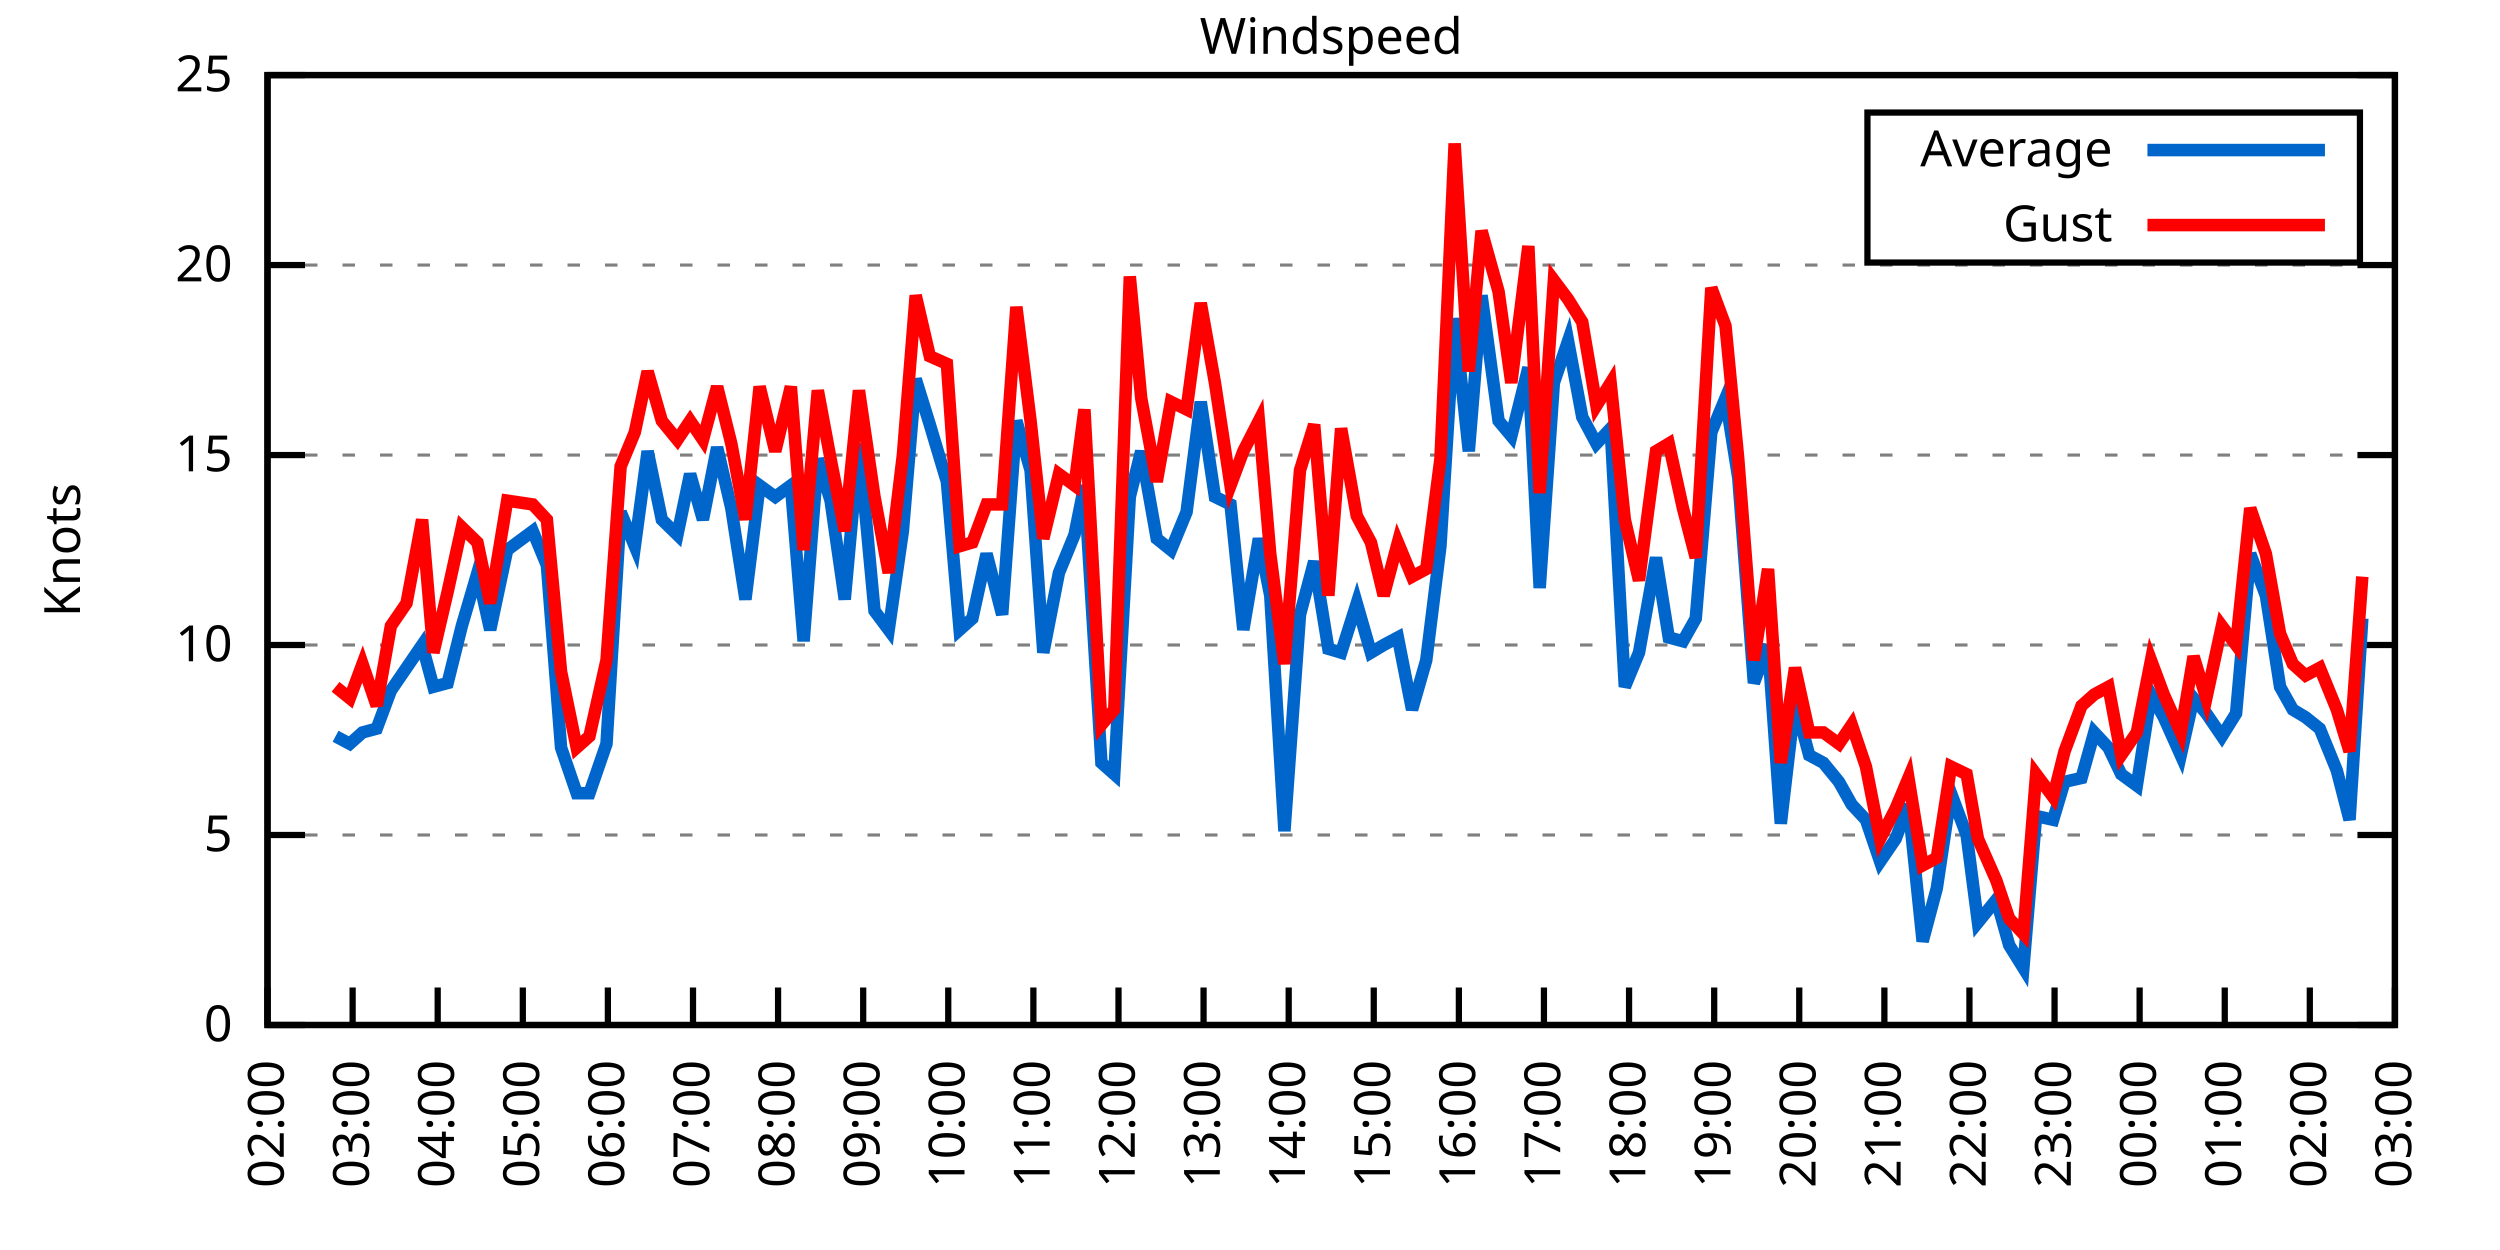
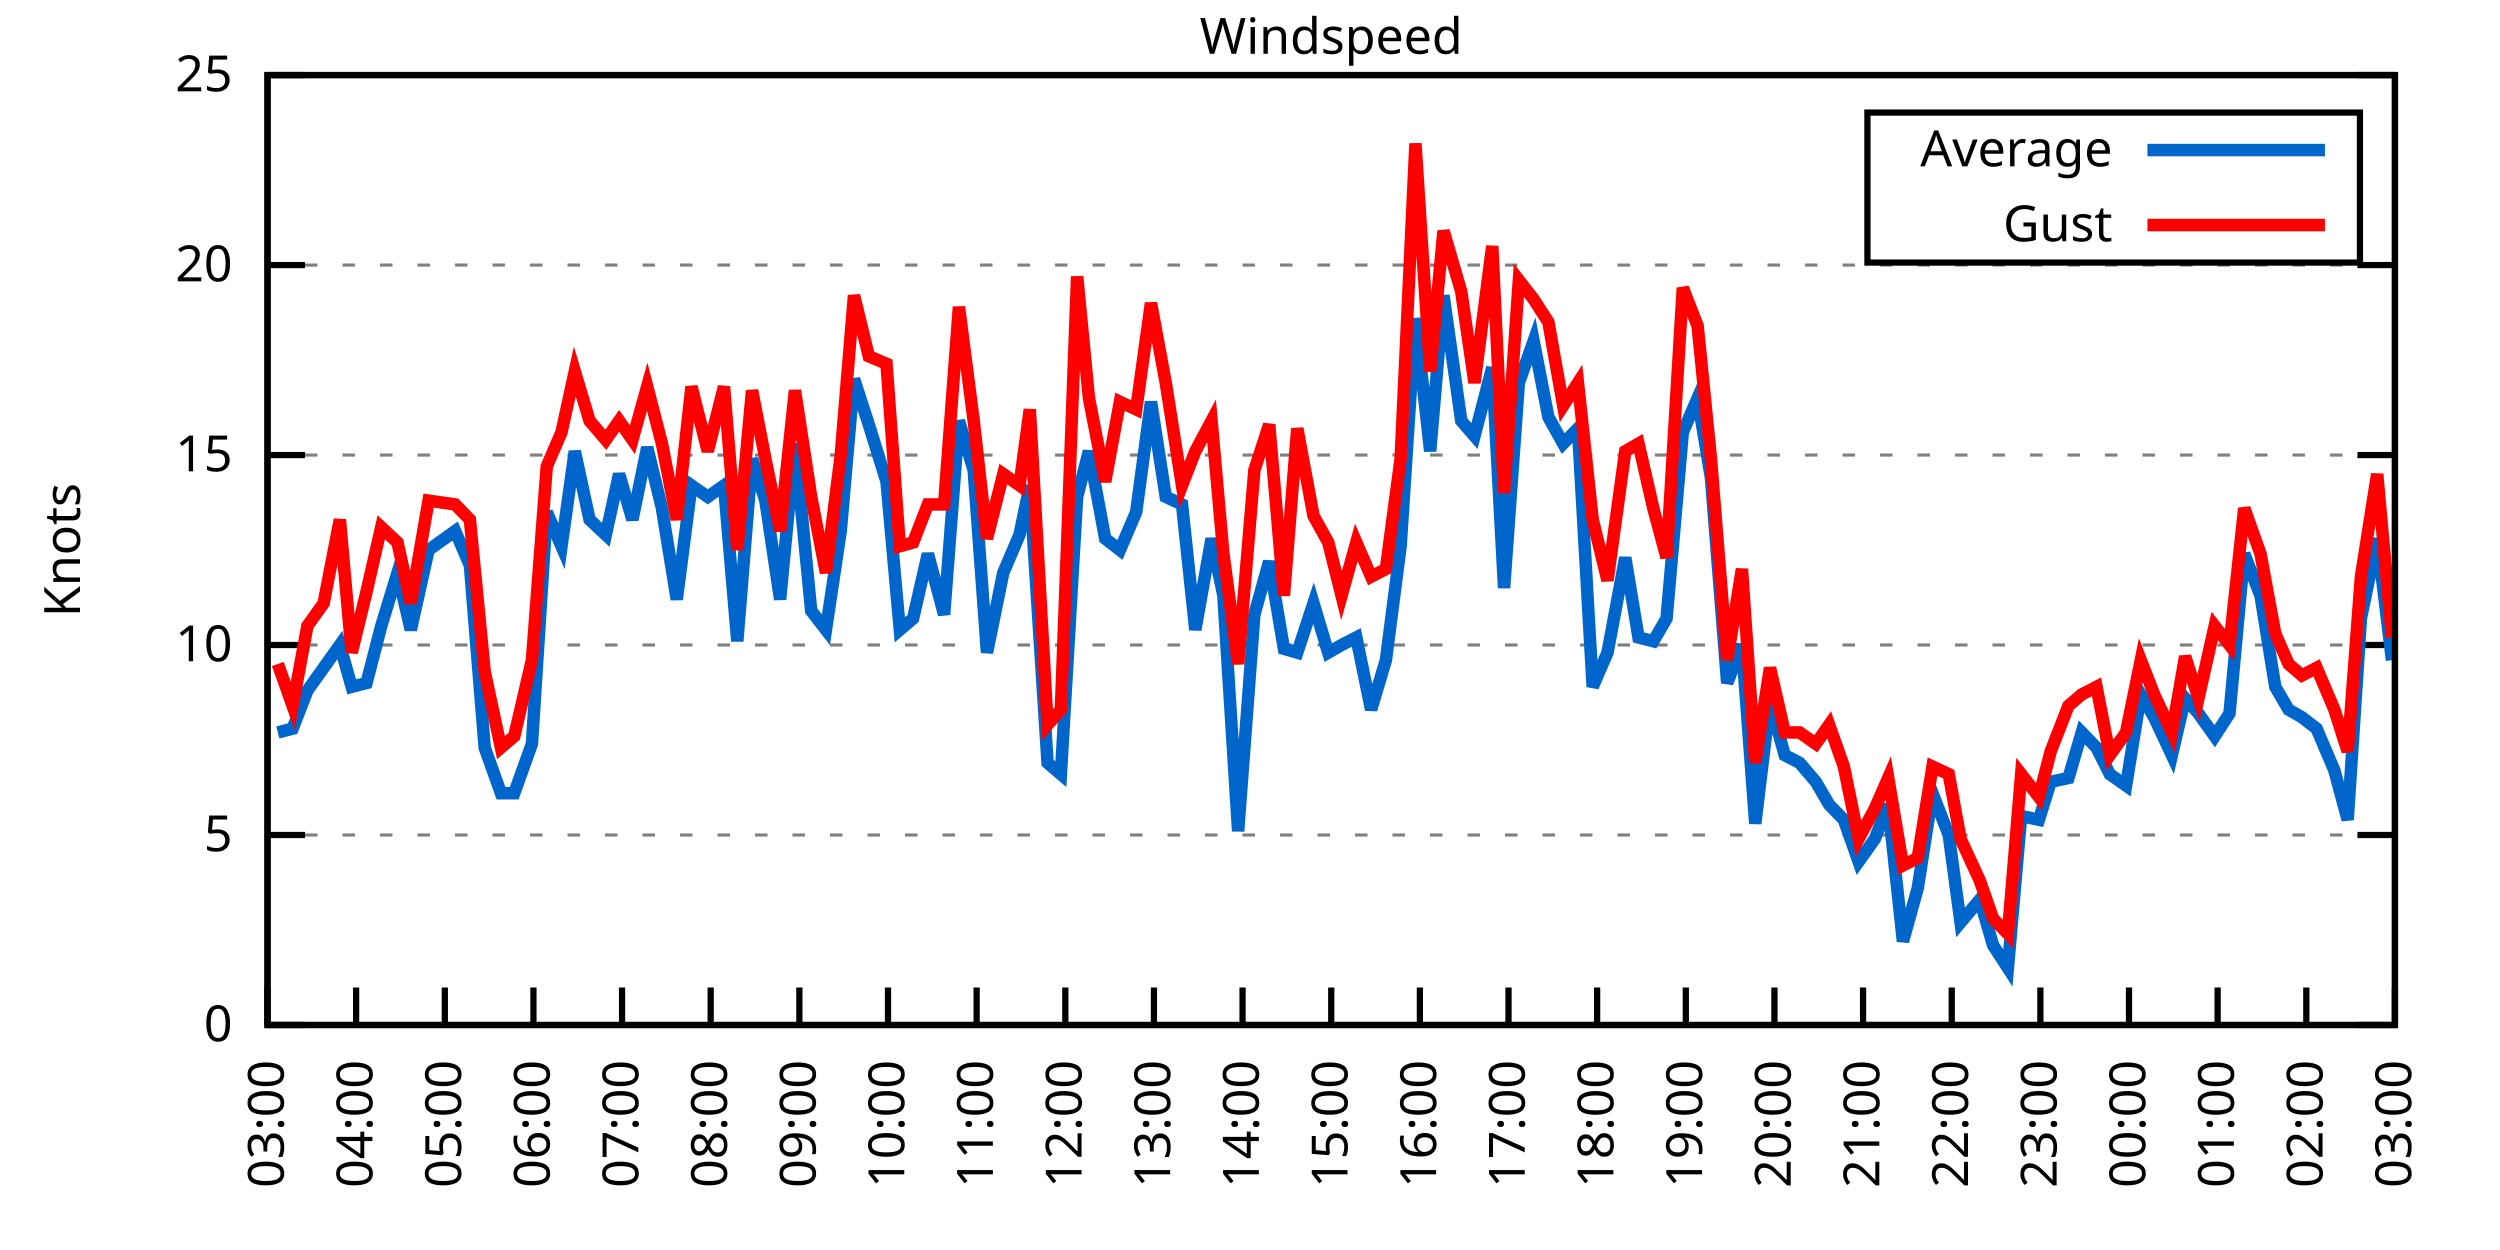
<svg xmlns="http://www.w3.org/2000/svg" xmlns:xlink="http://www.w3.org/1999/xlink" width="400" height="200" viewBox="0 0 400 200">
  <g id="gnuplot_canvas">
    <rect x="0" y="0" width="400" height="200" fill="none" />
    <defs>
      <circle id="gpDot" r="0.5" stroke-width="0.5" stroke="currentColor" />
      <path id="gpPt0" stroke-width="0.333" stroke="currentColor" d="M-1,0 h2 M0,-1 v2" />
      <path id="gpPt1" stroke-width="0.333" stroke="currentColor" d="M-1,-1 L1,1 M1,-1 L-1,1" />
      <path id="gpPt2" stroke-width="0.333" stroke="currentColor" d="M-1,0 L1,0 M0,-1 L0,1 M-1,-1 L1,1 M-1,1 L1,-1" />
      <rect id="gpPt3" stroke-width="0.333" stroke="currentColor" x="-1" y="-1" width="2" height="2" />
      <rect id="gpPt4" stroke-width="0.333" stroke="currentColor" fill="currentColor" x="-1" y="-1" width="2" height="2" />
      <circle id="gpPt5" stroke-width="0.333" stroke="currentColor" cx="0" cy="0" r="1" />
      <use xlink:href="#gpPt5" id="gpPt6" fill="currentColor" stroke="none" />
      <path id="gpPt7" stroke-width="0.333" stroke="currentColor" d="M0,-1.33 L-1.33,0.67 L1.33,0.67 z" />
      <use xlink:href="#gpPt7" id="gpPt8" fill="currentColor" stroke="none" />
      <use xlink:href="#gpPt7" id="gpPt9" stroke="currentColor" transform="rotate(180)" />
      <use xlink:href="#gpPt9" id="gpPt10" fill="currentColor" stroke="none" />
      <use xlink:href="#gpPt3" id="gpPt11" stroke="currentColor" transform="rotate(45)" />
      <use xlink:href="#gpPt11" id="gpPt12" fill="currentColor" stroke="none" />
      <path id="gpPt13" stroke-width="0.333" stroke="currentColor" d="M0,1.330 L1.265,0.411 L0.782,-1.067 L-0.782,-1.076 L-1.265,0.411 z" />
      <use xlink:href="#gpPt13" id="gpPt14" fill="currentColor" stroke="none" />
      <filter id="textbox" filterUnits="objectBoundingBox" x="0" y="0" height="1" width="1">
        <feFlood flood-color="white" flood-opacity="1" result="bgnd" />
        <feComposite in="SourceGraphic" in2="bgnd" operator="atop" />
      </filter>
      <filter id="greybox" filterUnits="objectBoundingBox" x="0" y="0" height="1" width="1">
        <feFlood flood-color="lightgrey" flood-opacity="1" result="grey" />
        <feComposite in="SourceGraphic" in2="grey" operator="atop" />
      </filter>
    </defs>
    <g fill="none" color="white" stroke="currentColor" stroke-width="1.00" stroke-linecap="butt" stroke-linejoin="miter">
</g>
    <g fill="none" color="black" stroke="currentColor" stroke-width="1.00" stroke-linecap="butt" stroke-linejoin="miter">
      <g stroke="none" shape-rendering="crispEdges">
        <polygon fill="rgb(255, 255, 255)" points="42.80,164.00 383.18,164.00 383.18,12.02 42.80,12.02 " />
      </g>
    </g>
    <g fill="none" color="black" stroke="currentColor" stroke-width="1.00" stroke-linecap="butt" stroke-linejoin="miter">
</g>
    <g fill="none" color="black" stroke="black" stroke-width="0.50" stroke-linecap="butt" stroke-linejoin="miter">
</g>
    <g fill="none" color="gray" stroke="currentColor" stroke-width="0.50" stroke-linecap="butt" stroke-linejoin="miter">
      <path stroke="gray" stroke-dasharray="2,4" class="gridline" d="M42.80,164.00 L383.19,164.00  " />
    </g>
    <g fill="none" color="gray" stroke="gray" stroke-width="1.00" stroke-linecap="butt" stroke-linejoin="miter">
</g>
    <g fill="none" color="black" stroke="currentColor" stroke-width="1.00" stroke-linecap="butt" stroke-linejoin="miter">
      <path stroke="black" d="M42.80,164.00 L48.80,164.00 M383.19,164.00 L377.19,164.00  " />
      <g transform="translate(37.20,166.60)" stroke="none" fill="black" font-family="Sans" font-size="8.00" text-anchor="end">
        <text>
          <tspan font-family="Sans"> 0</tspan>
        </text>
      </g>
    </g>
    <g fill="none" color="black" stroke="currentColor" stroke-width="1.00" stroke-linecap="butt" stroke-linejoin="miter">
</g>
    <g fill="none" color="black" stroke="black" stroke-width="0.50" stroke-linecap="butt" stroke-linejoin="miter">
</g>
    <g fill="none" color="gray" stroke="currentColor" stroke-width="0.50" stroke-linecap="butt" stroke-linejoin="miter">
      <path stroke="gray" stroke-dasharray="2,4" class="gridline" d="M42.80,133.60 L383.19,133.60  " />
    </g>
    <g fill="none" color="gray" stroke="gray" stroke-width="1.00" stroke-linecap="butt" stroke-linejoin="miter">
</g>
    <g fill="none" color="black" stroke="currentColor" stroke-width="1.00" stroke-linecap="butt" stroke-linejoin="miter">
      <path stroke="black" d="M42.80,133.60 L48.80,133.60 M383.19,133.60 L377.19,133.60  " />
      <g transform="translate(37.20,136.20)" stroke="none" fill="black" font-family="Sans" font-size="8.00" text-anchor="end">
        <text>
          <tspan font-family="Sans"> 5</tspan>
        </text>
      </g>
    </g>
    <g fill="none" color="black" stroke="currentColor" stroke-width="1.00" stroke-linecap="butt" stroke-linejoin="miter">
</g>
    <g fill="none" color="black" stroke="black" stroke-width="0.50" stroke-linecap="butt" stroke-linejoin="miter">
</g>
    <g fill="none" color="gray" stroke="currentColor" stroke-width="0.50" stroke-linecap="butt" stroke-linejoin="miter">
      <path stroke="gray" stroke-dasharray="2,4" class="gridline" d="M42.80,103.20 L383.19,103.20  " />
    </g>
    <g fill="none" color="gray" stroke="gray" stroke-width="1.00" stroke-linecap="butt" stroke-linejoin="miter">
</g>
    <g fill="none" color="black" stroke="currentColor" stroke-width="1.00" stroke-linecap="butt" stroke-linejoin="miter">
      <path stroke="black" d="M42.80,103.20 L48.80,103.20 M383.19,103.20 L377.19,103.20  " />
      <g transform="translate(37.20,105.80)" stroke="none" fill="black" font-family="Sans" font-size="8.00" text-anchor="end">
        <text>
          <tspan font-family="Sans"> 10</tspan>
        </text>
      </g>
    </g>
    <g fill="none" color="black" stroke="currentColor" stroke-width="1.00" stroke-linecap="butt" stroke-linejoin="miter">
</g>
    <g fill="none" color="black" stroke="black" stroke-width="0.50" stroke-linecap="butt" stroke-linejoin="miter">
</g>
    <g fill="none" color="gray" stroke="currentColor" stroke-width="0.50" stroke-linecap="butt" stroke-linejoin="miter">
      <path stroke="gray" stroke-dasharray="2,4" class="gridline" d="M42.80,72.81 L383.19,72.81  " />
    </g>
    <g fill="none" color="gray" stroke="gray" stroke-width="1.00" stroke-linecap="butt" stroke-linejoin="miter">
</g>
    <g fill="none" color="black" stroke="currentColor" stroke-width="1.00" stroke-linecap="butt" stroke-linejoin="miter">
      <path stroke="black" d="M42.80,72.81 L48.80,72.81 M383.19,72.81 L377.19,72.81  " />
      <g transform="translate(37.20,75.41)" stroke="none" fill="black" font-family="Sans" font-size="8.00" text-anchor="end">
        <text>
          <tspan font-family="Sans"> 15</tspan>
        </text>
      </g>
    </g>
    <g fill="none" color="black" stroke="currentColor" stroke-width="1.00" stroke-linecap="butt" stroke-linejoin="miter">
</g>
    <g fill="none" color="black" stroke="black" stroke-width="0.50" stroke-linecap="butt" stroke-linejoin="miter">
</g>
    <g fill="none" color="gray" stroke="currentColor" stroke-width="0.50" stroke-linecap="butt" stroke-linejoin="miter">
      <path stroke="gray" stroke-dasharray="2,4" class="gridline" d="M42.80,42.41 L383.19,42.41  " />
    </g>
    <g fill="none" color="gray" stroke="gray" stroke-width="1.00" stroke-linecap="butt" stroke-linejoin="miter">
</g>
    <g fill="none" color="black" stroke="currentColor" stroke-width="1.00" stroke-linecap="butt" stroke-linejoin="miter">
      <path stroke="black" d="M42.80,42.41 L48.80,42.41 M383.19,42.41 L377.19,42.41  " />
      <g transform="translate(37.20,45.01)" stroke="none" fill="black" font-family="Sans" font-size="8.00" text-anchor="end">
        <text>
          <tspan font-family="Sans"> 20</tspan>
        </text>
      </g>
    </g>
    <g fill="none" color="black" stroke="currentColor" stroke-width="1.00" stroke-linecap="butt" stroke-linejoin="miter">
</g>
    <g fill="none" color="black" stroke="black" stroke-width="0.50" stroke-linecap="butt" stroke-linejoin="miter">
</g>
    <g fill="none" color="gray" stroke="currentColor" stroke-width="0.50" stroke-linecap="butt" stroke-linejoin="miter">
      <path stroke="gray" stroke-dasharray="2,4" class="gridline" d="M42.80,12.01 L383.19,12.01  " />
    </g>
    <g fill="none" color="gray" stroke="gray" stroke-width="1.00" stroke-linecap="butt" stroke-linejoin="miter">
</g>
    <g fill="none" color="black" stroke="currentColor" stroke-width="1.00" stroke-linecap="butt" stroke-linejoin="miter">
      <path stroke="black" d="M42.80,12.01 L48.80,12.01 M383.19,12.01 L377.19,12.01  " />
      <g transform="translate(37.20,14.61)" stroke="none" fill="black" font-family="Sans" font-size="8.00" text-anchor="end">
        <text>
          <tspan font-family="Sans"> 25</tspan>
        </text>
      </g>
    </g>
    <g fill="none" color="black" stroke="currentColor" stroke-width="1.00" stroke-linecap="butt" stroke-linejoin="miter">
      <path stroke="black" d="M42.80,164.00 L42.80,158.00  " />
      <g transform="translate(45.40,169.60) rotate(270.00)" stroke="none" fill="black" font-family="Sans" font-size="8.00" text-anchor="end">
        <text>
-           <tspan font-family="Sans">02:00</tspan>
-         </text>
-       </g>
-     </g>
-     <g fill="none" color="black" stroke="currentColor" stroke-width="1.00" stroke-linecap="butt" stroke-linejoin="miter">
-       <path stroke="black" d="M56.42,164.00 L56.42,158.00  " />
-       <g transform="translate(59.02,169.60) rotate(270.00)" stroke="none" fill="black" font-family="Sans" font-size="8.00" text-anchor="end">
-         <text>
          <tspan font-family="Sans">03:00</tspan>
        </text>
      </g>
    </g>
    <g fill="none" color="black" stroke="currentColor" stroke-width="1.00" stroke-linecap="butt" stroke-linejoin="miter">
-       <path stroke="black" d="M70.03,164.00 L70.03,158.00  " />
-       <g transform="translate(72.63,169.60) rotate(270.00)" stroke="none" fill="black" font-family="Sans" font-size="8.00" text-anchor="end">
+       <path stroke="black" d="M56.98,164.00 L56.98,158.00  " />
+       <g transform="translate(59.58,169.60) rotate(270.00)" stroke="none" fill="black" font-family="Sans" font-size="8.00" text-anchor="end">
        <text>
          <tspan font-family="Sans">04:00</tspan>
        </text>
      </g>
    </g>
    <g fill="none" color="black" stroke="currentColor" stroke-width="1.00" stroke-linecap="butt" stroke-linejoin="miter">
-       <path stroke="black" d="M83.65,164.00 L83.65,158.00  " />
-       <g transform="translate(86.25,169.60) rotate(270.00)" stroke="none" fill="black" font-family="Sans" font-size="8.00" text-anchor="end">
+       <path stroke="black" d="M71.17,164.00 L71.17,158.00  " />
+       <g transform="translate(73.77,169.60) rotate(270.00)" stroke="none" fill="black" font-family="Sans" font-size="8.00" text-anchor="end">
        <text>
          <tspan font-family="Sans">05:00</tspan>
        </text>
      </g>
    </g>
    <g fill="none" color="black" stroke="currentColor" stroke-width="1.00" stroke-linecap="butt" stroke-linejoin="miter">
-       <path stroke="black" d="M97.26,164.00 L97.26,158.00  " />
-       <g transform="translate(99.86,169.60) rotate(270.00)" stroke="none" fill="black" font-family="Sans" font-size="8.00" text-anchor="end">
+       <path stroke="black" d="M85.35,164.00 L85.35,158.00  " />
+       <g transform="translate(87.95,169.60) rotate(270.00)" stroke="none" fill="black" font-family="Sans" font-size="8.00" text-anchor="end">
        <text>
          <tspan font-family="Sans">06:00</tspan>
        </text>
      </g>
    </g>
    <g fill="none" color="black" stroke="currentColor" stroke-width="1.00" stroke-linecap="butt" stroke-linejoin="miter">
-       <path stroke="black" d="M110.88,164.00 L110.88,158.00  " />
-       <g transform="translate(113.48,169.60) rotate(270.00)" stroke="none" fill="black" font-family="Sans" font-size="8.00" text-anchor="end">
+       <path stroke="black" d="M99.53,164.00 L99.53,158.00  " />
+       <g transform="translate(102.13,169.60) rotate(270.00)" stroke="none" fill="black" font-family="Sans" font-size="8.00" text-anchor="end">
        <text>
          <tspan font-family="Sans">07:00</tspan>
        </text>
      </g>
    </g>
    <g fill="none" color="black" stroke="currentColor" stroke-width="1.00" stroke-linecap="butt" stroke-linejoin="miter">
-       <path stroke="black" d="M124.49,164.00 L124.49,158.00  " />
-       <g transform="translate(127.09,169.60) rotate(270.00)" stroke="none" fill="black" font-family="Sans" font-size="8.00" text-anchor="end">
+       <path stroke="black" d="M113.71,164.00 L113.71,158.00  " />
+       <g transform="translate(116.31,169.60) rotate(270.00)" stroke="none" fill="black" font-family="Sans" font-size="8.00" text-anchor="end">
        <text>
          <tspan font-family="Sans">08:00</tspan>
        </text>
      </g>
    </g>
    <g fill="none" color="black" stroke="currentColor" stroke-width="1.00" stroke-linecap="butt" stroke-linejoin="miter">
-       <path stroke="black" d="M138.11,164.00 L138.11,158.00  " />
-       <g transform="translate(140.71,169.60) rotate(270.00)" stroke="none" fill="black" font-family="Sans" font-size="8.00" text-anchor="end">
+       <path stroke="black" d="M127.90,164.00 L127.90,158.00  " />
+       <g transform="translate(130.50,169.60) rotate(270.00)" stroke="none" fill="black" font-family="Sans" font-size="8.00" text-anchor="end">
        <text>
          <tspan font-family="Sans">09:00</tspan>
        </text>
      </g>
    </g>
    <g fill="none" color="black" stroke="currentColor" stroke-width="1.00" stroke-linecap="butt" stroke-linejoin="miter">
-       <path stroke="black" d="M151.72,164.00 L151.72,158.00  " />
-       <g transform="translate(154.32,169.60) rotate(270.00)" stroke="none" fill="black" font-family="Sans" font-size="8.00" text-anchor="end">
+       <path stroke="black" d="M142.08,164.00 L142.08,158.00  " />
+       <g transform="translate(144.68,169.60) rotate(270.00)" stroke="none" fill="black" font-family="Sans" font-size="8.00" text-anchor="end">
        <text>
          <tspan font-family="Sans">10:00</tspan>
        </text>
      </g>
    </g>
    <g fill="none" color="black" stroke="currentColor" stroke-width="1.00" stroke-linecap="butt" stroke-linejoin="miter">
-       <path stroke="black" d="M165.34,164.00 L165.34,158.00  " />
-       <g transform="translate(167.94,169.60) rotate(270.00)" stroke="none" fill="black" font-family="Sans" font-size="8.00" text-anchor="end">
+       <path stroke="black" d="M156.26,164.00 L156.26,158.00  " />
+       <g transform="translate(158.86,169.60) rotate(270.00)" stroke="none" fill="black" font-family="Sans" font-size="8.00" text-anchor="end">
        <text>
          <tspan font-family="Sans">11:00</tspan>
        </text>
      </g>
    </g>
    <g fill="none" color="black" stroke="currentColor" stroke-width="1.00" stroke-linecap="butt" stroke-linejoin="miter">
-       <path stroke="black" d="M178.96,164.00 L178.96,158.00  " />
-       <g transform="translate(181.56,169.60) rotate(270.00)" stroke="none" fill="black" font-family="Sans" font-size="8.00" text-anchor="end">
+       <path stroke="black" d="M170.45,164.00 L170.45,158.00  " />
+       <g transform="translate(173.05,169.60) rotate(270.00)" stroke="none" fill="black" font-family="Sans" font-size="8.00" text-anchor="end">
        <text>
          <tspan font-family="Sans">12:00</tspan>
        </text>
      </g>
    </g>
    <g fill="none" color="black" stroke="currentColor" stroke-width="1.00" stroke-linecap="butt" stroke-linejoin="miter">
-       <path stroke="black" d="M192.57,164.00 L192.57,158.00  " />
-       <g transform="translate(195.17,169.60) rotate(270.00)" stroke="none" fill="black" font-family="Sans" font-size="8.00" text-anchor="end">
+       <path stroke="black" d="M184.63,164.00 L184.63,158.00  " />
+       <g transform="translate(187.23,169.60) rotate(270.00)" stroke="none" fill="black" font-family="Sans" font-size="8.00" text-anchor="end">
        <text>
          <tspan font-family="Sans">13:00</tspan>
        </text>
      </g>
    </g>
    <g fill="none" color="black" stroke="currentColor" stroke-width="1.00" stroke-linecap="butt" stroke-linejoin="miter">
-       <path stroke="black" d="M206.19,164.00 L206.19,158.00  " />
-       <g transform="translate(208.79,169.60) rotate(270.00)" stroke="none" fill="black" font-family="Sans" font-size="8.00" text-anchor="end">
+       <path stroke="black" d="M198.81,164.00 L198.81,158.00  " />
+       <g transform="translate(201.41,169.60) rotate(270.00)" stroke="none" fill="black" font-family="Sans" font-size="8.00" text-anchor="end">
        <text>
          <tspan font-family="Sans">14:00</tspan>
        </text>
      </g>
    </g>
    <g fill="none" color="black" stroke="currentColor" stroke-width="1.00" stroke-linecap="butt" stroke-linejoin="miter">
-       <path stroke="black" d="M219.80,164.00 L219.80,158.00  " />
-       <g transform="translate(222.40,169.60) rotate(270.00)" stroke="none" fill="black" font-family="Sans" font-size="8.00" text-anchor="end">
+       <path stroke="black" d="M213.00,164.00 L213.00,158.00  " />
+       <g transform="translate(215.60,169.60) rotate(270.00)" stroke="none" fill="black" font-family="Sans" font-size="8.00" text-anchor="end">
        <text>
          <tspan font-family="Sans">15:00</tspan>
        </text>
      </g>
    </g>
    <g fill="none" color="black" stroke="currentColor" stroke-width="1.00" stroke-linecap="butt" stroke-linejoin="miter">
-       <path stroke="black" d="M233.42,164.00 L233.42,158.00  " />
-       <g transform="translate(236.02,169.60) rotate(270.00)" stroke="none" fill="black" font-family="Sans" font-size="8.00" text-anchor="end">
+       <path stroke="black" d="M227.18,164.00 L227.18,158.00  " />
+       <g transform="translate(229.78,169.60) rotate(270.00)" stroke="none" fill="black" font-family="Sans" font-size="8.00" text-anchor="end">
        <text>
          <tspan font-family="Sans">16:00</tspan>
        </text>
      </g>
    </g>
    <g fill="none" color="black" stroke="currentColor" stroke-width="1.00" stroke-linecap="butt" stroke-linejoin="miter">
-       <path stroke="black" d="M247.03,164.00 L247.03,158.00  " />
-       <g transform="translate(249.63,169.60) rotate(270.00)" stroke="none" fill="black" font-family="Sans" font-size="8.00" text-anchor="end">
+       <path stroke="black" d="M241.36,164.00 L241.36,158.00  " />
+       <g transform="translate(243.96,169.60) rotate(270.00)" stroke="none" fill="black" font-family="Sans" font-size="8.00" text-anchor="end">
        <text>
          <tspan font-family="Sans">17:00</tspan>
        </text>
      </g>
    </g>
    <g fill="none" color="black" stroke="currentColor" stroke-width="1.00" stroke-linecap="butt" stroke-linejoin="miter">
-       <path stroke="black" d="M260.65,164.00 L260.65,158.00  " />
-       <g transform="translate(263.25,169.60) rotate(270.00)" stroke="none" fill="black" font-family="Sans" font-size="8.00" text-anchor="end">
+       <path stroke="black" d="M255.54,164.00 L255.54,158.00  " />
+       <g transform="translate(258.14,169.60) rotate(270.00)" stroke="none" fill="black" font-family="Sans" font-size="8.00" text-anchor="end">
        <text>
          <tspan font-family="Sans">18:00</tspan>
        </text>
      </g>
    </g>
    <g fill="none" color="black" stroke="currentColor" stroke-width="1.00" stroke-linecap="butt" stroke-linejoin="miter">
-       <path stroke="black" d="M274.27,164.00 L274.27,158.00  " />
-       <g transform="translate(276.87,169.60) rotate(270.00)" stroke="none" fill="black" font-family="Sans" font-size="8.00" text-anchor="end">
+       <path stroke="black" d="M269.73,164.00 L269.73,158.00  " />
+       <g transform="translate(272.33,169.60) rotate(270.00)" stroke="none" fill="black" font-family="Sans" font-size="8.00" text-anchor="end">
        <text>
          <tspan font-family="Sans">19:00</tspan>
        </text>
      </g>
    </g>
    <g fill="none" color="black" stroke="currentColor" stroke-width="1.00" stroke-linecap="butt" stroke-linejoin="miter">
-       <path stroke="black" d="M287.88,164.00 L287.88,158.00  " />
-       <g transform="translate(290.48,169.60) rotate(270.00)" stroke="none" fill="black" font-family="Sans" font-size="8.00" text-anchor="end">
+       <path stroke="black" d="M283.91,164.00 L283.91,158.00  " />
+       <g transform="translate(286.51,169.60) rotate(270.00)" stroke="none" fill="black" font-family="Sans" font-size="8.00" text-anchor="end">
        <text>
          <tspan font-family="Sans">20:00</tspan>
        </text>
      </g>
    </g>
    <g fill="none" color="black" stroke="currentColor" stroke-width="1.00" stroke-linecap="butt" stroke-linejoin="miter">
-       <path stroke="black" d="M301.50,164.00 L301.50,158.00  " />
-       <g transform="translate(304.10,169.60) rotate(270.00)" stroke="none" fill="black" font-family="Sans" font-size="8.00" text-anchor="end">
+       <path stroke="black" d="M298.09,164.00 L298.09,158.00  " />
+       <g transform="translate(300.69,169.60) rotate(270.00)" stroke="none" fill="black" font-family="Sans" font-size="8.00" text-anchor="end">
        <text>
          <tspan font-family="Sans">21:00</tspan>
        </text>
      </g>
    </g>
    <g fill="none" color="black" stroke="currentColor" stroke-width="1.00" stroke-linecap="butt" stroke-linejoin="miter">
-       <path stroke="black" d="M315.11,164.00 L315.11,158.00  " />
-       <g transform="translate(317.71,169.60) rotate(270.00)" stroke="none" fill="black" font-family="Sans" font-size="8.00" text-anchor="end">
+       <path stroke="black" d="M312.28,164.00 L312.28,158.00  " />
+       <g transform="translate(314.88,169.60) rotate(270.00)" stroke="none" fill="black" font-family="Sans" font-size="8.00" text-anchor="end">
        <text>
          <tspan font-family="Sans">22:00</tspan>
        </text>
      </g>
    </g>
    <g fill="none" color="black" stroke="currentColor" stroke-width="1.00" stroke-linecap="butt" stroke-linejoin="miter">
-       <path stroke="black" d="M328.73,164.00 L328.73,158.00  " />
-       <g transform="translate(331.33,169.60) rotate(270.00)" stroke="none" fill="black" font-family="Sans" font-size="8.00" text-anchor="end">
+       <path stroke="black" d="M326.46,164.00 L326.46,158.00  " />
+       <g transform="translate(329.06,169.60) rotate(270.00)" stroke="none" fill="black" font-family="Sans" font-size="8.00" text-anchor="end">
        <text>
          <tspan font-family="Sans">23:00</tspan>
        </text>
      </g>
    </g>
    <g fill="none" color="black" stroke="currentColor" stroke-width="1.00" stroke-linecap="butt" stroke-linejoin="miter">
-       <path stroke="black" d="M342.34,164.00 L342.34,158.00  " />
-       <g transform="translate(344.94,169.60) rotate(270.00)" stroke="none" fill="black" font-family="Sans" font-size="8.00" text-anchor="end">
+       <path stroke="black" d="M340.64,164.00 L340.64,158.00  " />
+       <g transform="translate(343.24,169.60) rotate(270.00)" stroke="none" fill="black" font-family="Sans" font-size="8.00" text-anchor="end">
        <text>
          <tspan font-family="Sans">00:00</tspan>
        </text>
      </g>
    </g>
    <g fill="none" color="black" stroke="currentColor" stroke-width="1.00" stroke-linecap="butt" stroke-linejoin="miter">
-       <path stroke="black" d="M355.96,164.00 L355.96,158.00  " />
-       <g transform="translate(358.56,169.60) rotate(270.00)" stroke="none" fill="black" font-family="Sans" font-size="8.00" text-anchor="end">
+       <path stroke="black" d="M354.82,164.00 L354.82,158.00  " />
+       <g transform="translate(357.42,169.60) rotate(270.00)" stroke="none" fill="black" font-family="Sans" font-size="8.00" text-anchor="end">
        <text>
          <tspan font-family="Sans">01:00</tspan>
        </text>
      </g>
    </g>
    <g fill="none" color="black" stroke="currentColor" stroke-width="1.00" stroke-linecap="butt" stroke-linejoin="miter">
-       <path stroke="black" d="M369.57,164.00 L369.57,158.00  " />
-       <g transform="translate(372.17,169.60) rotate(270.00)" stroke="none" fill="black" font-family="Sans" font-size="8.00" text-anchor="end">
+       <path stroke="black" d="M369.01,164.00 L369.01,158.00  " />
+       <g transform="translate(371.61,169.60) rotate(270.00)" stroke="none" fill="black" font-family="Sans" font-size="8.00" text-anchor="end">
        <text>
          <tspan font-family="Sans">02:00</tspan>
        </text>
      </g>
    </g>
    <g fill="none" color="black" stroke="currentColor" stroke-width="1.00" stroke-linecap="butt" stroke-linejoin="miter">
      <path stroke="black" d="M383.19,164.00 L383.19,158.00  " />
      <g transform="translate(385.79,169.60) rotate(270.00)" stroke="none" fill="black" font-family="Sans" font-size="8.00" text-anchor="end">
        <text>
          <tspan font-family="Sans">03:00</tspan>
        </text>
      </g>
    </g>
    <g fill="none" color="black" stroke="currentColor" stroke-width="1.00" stroke-linecap="butt" stroke-linejoin="miter">
</g>
    <g fill="none" color="black" stroke="currentColor" stroke-width="1.00" stroke-linecap="butt" stroke-linejoin="miter">
      <path stroke="black" d="M42.80,12.01 L42.80,164.00 L383.19,164.00 L383.19,12.01 L42.80,12.01 Z  " />
    </g>
    <g fill="none" color="black" stroke="currentColor" stroke-width="1.00" stroke-linecap="butt" stroke-linejoin="miter">
</g>
    <g fill="none" color="black" stroke="currentColor" stroke-width="1.00" stroke-linecap="butt" stroke-linejoin="miter">
      <path stroke="black" d="M298.79,42.01 L298.79,18.01 L377.59,18.01 L377.59,42.01 L298.79,42.01 Z  " />
    </g>
    <g id="Windspeed_plot_1">
      <g fill="none" color="white" stroke="black" stroke-width="2.00" stroke-linecap="butt" stroke-linejoin="miter">
</g>
      <g fill="none" color="black" stroke="currentColor" stroke-width="2.00" stroke-linecap="butt" stroke-linejoin="miter">
        <g transform="translate(337.99,26.61)" stroke="none" fill="black" font-family="Sans" font-size="8.00" text-anchor="end">
          <text>
            <tspan font-family="Sans">Average</tspan>
          </text>
        </g>
      </g>
      <g fill="none" color="black" stroke="currentColor" stroke-width="2.00" stroke-linecap="butt" stroke-linejoin="miter">
-         <path stroke="rgb(  0, 102, 204)" d="M343.59,24.01 L371.99,24.01 M53.69,117.80 L55.96,119.01 L58.00,117.19 L60.27,116.58 L62.54,110.50 L65.04,106.85   L67.54,103.20 L69.35,109.89 L71.62,109.28 L73.89,100.16 L76.39,91.65 L78.43,100.77 L81.15,88.00 L85.24,84.97   L87.50,90.44 L89.77,119.62 L92.27,126.91 L94.31,126.91 L97.04,119.01 L99.30,81.93 L101.57,87.40 L103.62,72.20   L105.89,83.14 L108.38,85.57 L110.42,75.85 L112.47,83.14 L114.74,71.59 L117.01,81.32 L119.27,95.91 L121.54,77.67   L124.04,79.49 L126.54,77.67 L128.58,102.60 L130.85,73.41 L132.89,80.10 L135.16,95.91 L137.43,70.98 L139.92,97.73   L142.19,100.77 L144.46,84.97 L146.51,60.65 L148.77,67.94 L151.50,77.06 L153.54,100.77 L155.58,98.95 L157.85,88.61   L160.35,98.34 L162.62,67.33 L164.89,75.24 L166.93,104.42 L169.43,91.65 L171.92,85.57 L173.51,77.67 L176.23,122.05   L178.28,123.87 L180.77,79.49 L182.59,72.20 L185.08,86.18 L187.35,88.00 L189.85,81.93 L192.12,64.29 L194.39,79.49   L196.88,80.71 L198.93,100.77 L201.42,86.18 L203.24,95.30 L205.51,132.99 L208.00,98.34 L210.27,89.83 L212.54,103.81   L214.58,104.42 L217.08,96.52 L219.35,104.42 L221.39,103.20 L223.66,101.99 L225.93,113.54 L228.20,105.64 L230.47,87.40   L232.74,50.92 L235.01,72.20 L237.05,47.27 L239.77,67.33 L241.81,69.77 L244.54,58.82 L246.35,94.08 L248.62,61.25   L250.89,54.57 L253.16,66.73 L255.43,70.98 L257.70,68.55 L259.97,109.89 L262.24,104.42 L264.96,89.22 L267.00,101.99   L269.27,102.60 L271.32,98.95 L273.81,69.16 L276.08,63.69 L278.12,76.45 L280.62,109.28 L282.89,103.20 L284.93,131.78   L287.20,112.32 L289.47,120.83 L291.74,122.05 L294.23,125.09 L296.28,128.74 L298.55,131.17 L300.82,137.86 L303.31,134.21   L305.35,128.74 L307.62,150.62 L309.89,142.11 L312.16,126.91 L314.66,133.60 L316.47,147.59 L319.42,143.94 L321.47,151.23   L323.74,154.88 L325.78,130.56 L328.50,131.17 L330.32,125.09 L333.04,124.48 L335.08,117.19 L337.35,119.62 L339.39,123.87   L341.89,125.70 L344.16,111.11 L346.20,114.76 L348.92,120.83 L350.97,111.72 L353.01,114.15 L355.50,117.80 L357.77,114.15   L360.04,88.61 L362.54,95.30 L364.81,109.89 L366.85,113.54 L368.89,114.76 L371.16,116.58 L373.89,123.27 L375.93,131.17   L377.97,98.95  " />
+         <path stroke="rgb(  0, 102, 204)" d="M343.59,24.01 L371.99,24.01 M44.45,117.19 L46.82,116.58 L49.18,110.50 L51.78,106.85 L54.38,103.20 L56.27,109.89   L58.64,109.28 L61.00,100.16 L63.60,91.65 L65.73,100.77 L68.57,88.00 L72.82,84.97 L75.18,90.44 L77.55,119.62   L80.15,126.91 L82.28,126.91 L85.11,119.01 L87.48,81.93 L89.84,87.40 L91.97,72.20 L94.33,83.14 L96.93,85.57   L99.06,75.85 L101.19,83.14 L103.55,71.59 L105.91,81.32 L108.28,95.91 L110.64,77.67 L113.24,79.49 L115.84,77.67   L117.97,102.60 L120.33,73.41 L122.46,80.10 L124.82,95.91 L127.19,70.98 L129.79,97.73 L132.15,100.77 L134.52,84.97   L136.64,60.65 L139.01,67.94 L141.84,77.06 L143.97,100.77 L146.10,98.95 L148.46,88.61 L151.06,98.34 L153.43,67.33   L155.79,75.24 L157.92,104.42 L160.52,91.65 L163.12,85.57 L164.77,77.67 L167.61,122.05 L169.74,123.87 L172.34,79.49   L174.23,72.20 L176.83,86.18 L179.19,88.00 L181.79,81.93 L184.16,64.29 L186.52,79.49 L189.12,80.71 L191.25,100.77   L193.85,86.18 L195.74,95.30 L198.10,132.99 L200.70,98.34 L203.07,89.83 L205.43,103.81 L207.56,104.42 L210.16,96.52   L212.52,104.42 L214.65,103.20 L217.01,101.99 L219.38,113.54 L221.74,105.64 L224.10,87.40 L226.47,50.92 L228.83,72.20   L230.96,47.27 L233.80,67.33 L235.92,69.77 L238.76,58.82 L240.65,94.08 L243.02,61.25 L245.38,54.57 L247.74,66.73   L250.11,70.98 L252.47,68.55 L254.83,109.89 L257.20,104.42 L260.04,89.22 L262.16,101.99 L264.53,102.60 L266.65,98.95   L269.25,69.16 L271.62,63.69 L273.75,76.45 L276.35,109.28 L278.71,103.20 L280.84,131.78 L283.20,112.32 L285.56,120.83   L287.93,122.05 L290.53,125.09 L292.66,128.74 L295.02,131.17 L297.38,137.86 L299.98,134.21 L302.11,128.74 L304.47,150.62   L306.84,142.11 L309.20,126.91 L311.80,133.60 L313.69,147.59 L316.77,143.94 L318.89,151.23 L321.26,154.88 L323.39,130.56   L326.22,131.17 L328.11,125.09 L330.95,124.48 L333.08,117.19 L335.44,119.62 L337.57,123.87 L340.17,125.70 L342.53,111.11   L344.66,114.76 L347.50,120.83 L349.62,111.72 L351.75,114.15 L354.35,117.80 L356.72,114.15 L359.08,88.61 L361.68,95.30   L364.04,109.89 L366.17,113.54 L368.30,114.76 L370.66,116.58 L373.50,123.27 L375.63,131.17 L377.75,98.95 L380.35,86.18   L382.72,105.64  " />
      </g>
    </g>
    <g id="Windspeed_plot_2">
      <g fill="none" color="black" stroke="currentColor" stroke-width="2.00" stroke-linecap="butt" stroke-linejoin="miter">
        <g transform="translate(337.99,38.61)" stroke="none" fill="black" font-family="Sans" font-size="8.00" text-anchor="end">
          <text>
            <tspan font-family="Sans">Gust</tspan>
          </text>
        </g>
      </g>
      <g fill="none" color="black" stroke="currentColor" stroke-width="2.00" stroke-linecap="butt" stroke-linejoin="miter">
-         <path stroke="rgb(255,   0,   0)" d="M343.59,36.01 L371.99,36.01 M53.69,109.89 L55.96,111.72 L58.00,106.24 L60.27,112.93 L62.54,100.16 L65.04,96.52   L67.54,83.14 L69.35,104.42 L71.62,94.69 L73.89,84.36 L76.39,86.79 L78.43,96.52 L81.15,80.10 L85.24,80.71   L87.50,83.14 L89.77,107.46 L92.27,119.62 L94.31,117.80 L97.04,105.64 L99.30,74.63 L101.57,69.16 L103.62,59.43   L105.89,67.33 L108.38,70.37 L110.42,67.33 L112.47,70.37 L114.74,61.86 L117.01,70.98 L119.27,83.14 L121.54,61.86   L124.04,72.20 L126.54,61.86 L128.58,88.00 L130.85,62.47 L132.89,73.41 L135.16,84.97 L137.43,62.47 L139.92,79.49   L142.19,91.65 L144.46,72.81 L146.51,47.27 L148.77,57.00 L151.50,58.21 L153.54,87.40 L155.58,86.79 L157.85,80.71   L160.35,80.71 L162.62,49.10 L164.89,67.33 L166.93,86.18 L169.43,75.85 L171.92,77.67 L173.51,65.51 L176.23,115.97   L178.28,113.54 L180.77,44.23 L182.59,63.69 L185.08,77.06 L187.35,64.29 L189.85,65.51 L192.12,48.49 L194.39,61.25   L196.88,77.67 L198.93,72.20 L201.42,67.33 L203.24,88.61 L205.51,106.24 L208.00,75.24 L210.27,67.94 L212.54,95.30   L214.58,68.55 L217.08,82.53 L219.35,86.79 L221.39,95.30 L223.66,86.79 L225.93,92.26 L228.20,91.04 L230.47,73.41   L232.74,22.95 L235.01,59.43 L237.05,36.94 L239.77,46.66 L241.81,61.25 L244.54,39.37 L246.35,78.89 L248.62,44.84   L250.89,47.88 L253.16,51.53 L255.43,64.90 L257.70,61.25 L259.97,83.14 L262.24,92.87 L264.96,72.20 L267.00,70.98   L269.27,81.32 L271.32,89.22 L273.81,46.06 L276.08,52.14 L278.12,73.41 L280.62,105.64 L282.89,91.04 L284.93,122.05   L287.20,106.85 L289.47,117.19 L291.74,117.19 L294.23,119.01 L296.28,115.97 L298.55,122.66 L300.82,134.21 L303.31,129.35   L305.35,124.48 L307.62,138.47 L309.89,137.25 L312.16,122.66 L314.66,123.87 L316.47,134.21 L319.42,140.90 L321.47,146.98   L323.74,149.41 L325.78,123.87 L328.50,127.52 L330.32,120.23 L333.04,112.93 L335.08,111.11 L337.35,109.89 L339.39,120.83   L341.89,117.19 L344.16,105.64 L346.20,111.11 L348.92,117.19 L350.97,105.03 L353.01,111.72 L355.50,100.16 L357.77,103.20   L360.04,81.32 L362.54,88.61 L364.81,101.38 L366.85,106.24 L368.89,108.07 L371.16,106.85 L373.89,113.54 L375.93,120.23   L377.97,92.26  " />
+         <path stroke="rgb(255,   0,   0)" d="M343.59,36.01 L371.99,36.01 M44.45,106.24 L46.82,112.93 L49.18,100.16 L51.78,96.52 L54.38,83.14 L56.27,104.42   L58.64,94.69 L61.00,84.36 L63.60,86.79 L65.73,96.52 L68.57,80.10 L72.82,80.71 L75.18,83.14 L77.55,107.46   L80.15,119.62 L82.28,117.80 L85.11,105.64 L87.48,74.63 L89.84,69.16 L91.97,59.43 L94.33,67.33 L96.93,70.37   L99.06,67.33 L101.19,70.37 L103.55,61.86 L105.91,70.98 L108.28,83.14 L110.64,61.86 L113.24,72.20 L115.84,61.86   L117.97,88.00 L120.33,62.47 L122.46,73.41 L124.82,84.97 L127.19,62.47 L129.79,79.49 L132.15,91.65 L134.52,72.81   L136.64,47.27 L139.01,57.00 L141.84,58.21 L143.97,87.40 L146.10,86.79 L148.46,80.71 L151.06,80.71 L153.43,49.10   L155.79,67.33 L157.92,86.18 L160.52,75.85 L163.12,77.67 L164.77,65.51 L167.61,115.97 L169.74,113.54 L172.34,44.23   L174.23,63.69 L176.83,77.06 L179.19,64.29 L181.79,65.51 L184.16,48.49 L186.52,61.25 L189.12,77.67 L191.25,72.20   L193.85,67.33 L195.74,88.61 L198.10,106.24 L200.70,75.24 L203.07,67.94 L205.43,95.30 L207.56,68.55 L210.16,82.53   L212.52,86.79 L214.65,95.30 L217.01,86.79 L219.38,92.26 L221.74,91.04 L224.10,73.41 L226.47,22.95 L228.83,59.43   L230.96,36.94 L233.80,46.66 L235.92,61.25 L238.76,39.37 L240.65,78.89 L243.02,44.84 L245.38,47.88 L247.74,51.53   L250.11,64.90 L252.47,61.25 L254.83,83.14 L257.20,92.87 L260.04,72.20 L262.16,70.98 L264.53,81.32 L266.65,89.22   L269.25,46.06 L271.62,52.14 L273.75,73.41 L276.35,105.64 L278.71,91.04 L280.84,122.05 L283.20,106.85 L285.56,117.19   L287.93,117.19 L290.53,119.01 L292.66,115.97 L295.02,122.66 L297.38,134.21 L299.98,129.35 L302.11,124.48 L304.47,138.47   L306.84,137.25 L309.20,122.66 L311.80,123.87 L313.69,134.21 L316.77,140.90 L318.89,146.98 L321.26,149.41 L323.39,123.87   L326.22,127.52 L328.11,120.23 L330.95,112.93 L333.08,111.11 L335.44,109.89 L337.57,120.83 L340.17,117.19 L342.53,105.64   L344.66,111.11 L347.50,117.19 L349.62,105.03 L351.75,111.72 L354.35,100.16 L356.72,103.20 L359.08,81.32 L361.68,88.61   L364.04,101.38 L366.17,106.24 L368.30,108.07 L370.66,106.85 L373.50,113.54 L375.63,120.23 L377.75,92.26 L380.35,75.85   L382.72,101.99  " />
      </g>
    </g>
    <g fill="none" color="black" stroke="currentColor" stroke-width="2.00" stroke-linecap="butt" stroke-linejoin="miter">
</g>
    <g fill="none" color="black" stroke="black" stroke-width="1.00" stroke-linecap="butt" stroke-linejoin="miter">
</g>
    <g fill="none" color="black" stroke="currentColor" stroke-width="1.00" stroke-linecap="butt" stroke-linejoin="miter">
      <path stroke="black" d="M42.80,12.01 L42.80,164.00 L383.19,164.00 L383.19,12.01 L42.80,12.01 Z  " />
      <g transform="translate(12.80,88.01) rotate(270.00)" stroke="none" fill="black" font-family="Sans" font-size="8.00" text-anchor="middle">
        <text>
          <tspan font-family="Sans">Knots</tspan>
        </text>
      </g>
    </g>
    <g fill="none" color="black" stroke="currentColor" stroke-width="1.00" stroke-linecap="butt" stroke-linejoin="miter">
</g>
    <g fill="none" color="black" stroke="currentColor" stroke-width="1.00" stroke-linecap="butt" stroke-linejoin="miter">
      <g transform="translate(212.99,8.61)" stroke="none" fill="black" font-family="Sans" font-size="8.00" text-anchor="middle">
        <text>
          <tspan font-family="Sans">Windspeed</tspan>
        </text>
      </g>
    </g>
    <g fill="none" color="black" stroke="currentColor" stroke-width="1.00" stroke-linecap="butt" stroke-linejoin="miter">
</g>
  </g>
</svg>
